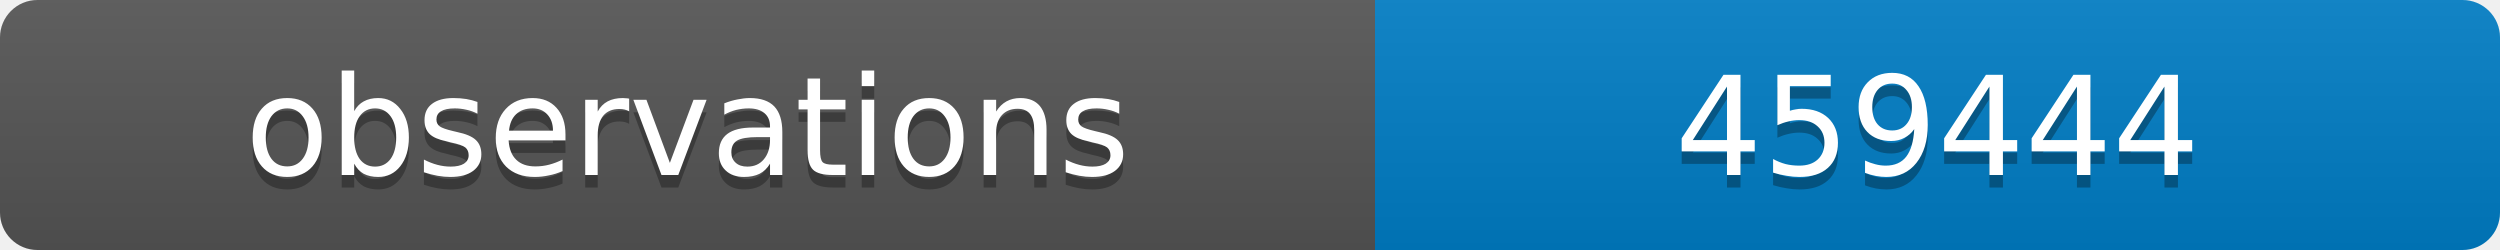
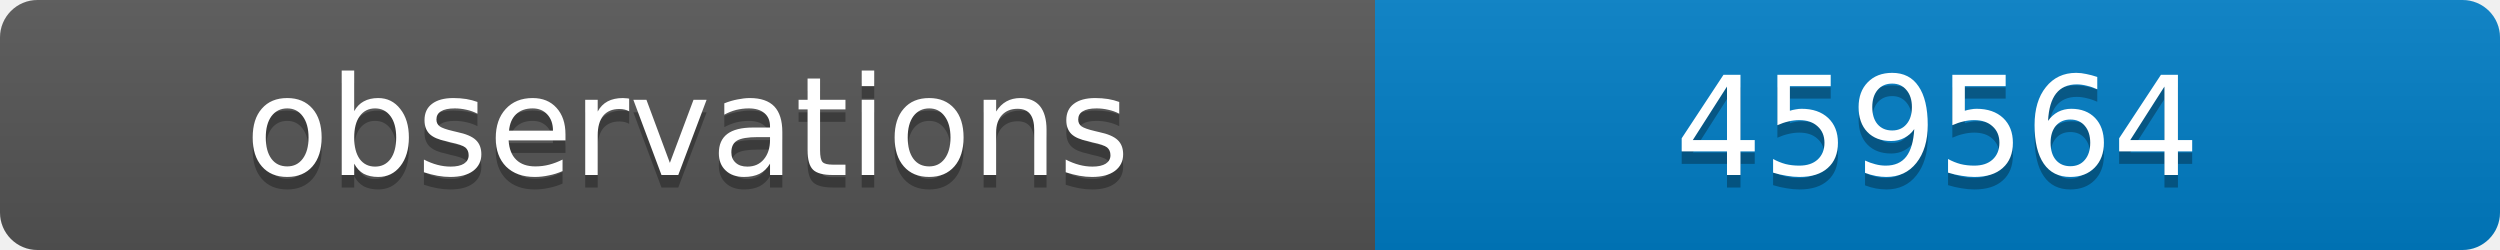
<svg xmlns="http://www.w3.org/2000/svg" width="200" height="20">
  <linearGradient id="b" x2="0" y2="100%">
    <stop offset="0" stop-color="#bbb" stop-opacity=".1" />
    <stop offset="1" stop-opacity=".1" />
  </linearGradient>
  <clipPath id="a">
    <rect width="200" height="20" rx="3" fill="#fff" />
  </clipPath>
  <g clip-path="url(#a)">
    <path fill="#555" d="M0 0h110v20H0z" />
    <path fill="#007ec6" d="M110 0h90v20H110z" />
    <path fill="url(#b)" d="M0 0h200v20H0z" />
  </g>
  <g fill="#fff" text-anchor="middle" font-family="DejaVu Sans,Verdana,Geneva,sans-serif" font-size="11">
    <text x="55" y="15" fill="#010101" fill-opacity=".3">observations</text>
    <text x="55" y="14">observations</text>
-     <text x="155" y="15" fill="#010101" fill-opacity=".3">459444</text>
-     <text x="155" y="14">459444</text>
+     <text x="155" y="15" fill="#010101" fill-opacity=".3">459564</text>
+     <text x="155" y="14">459564</text>
  </g>
</svg>
